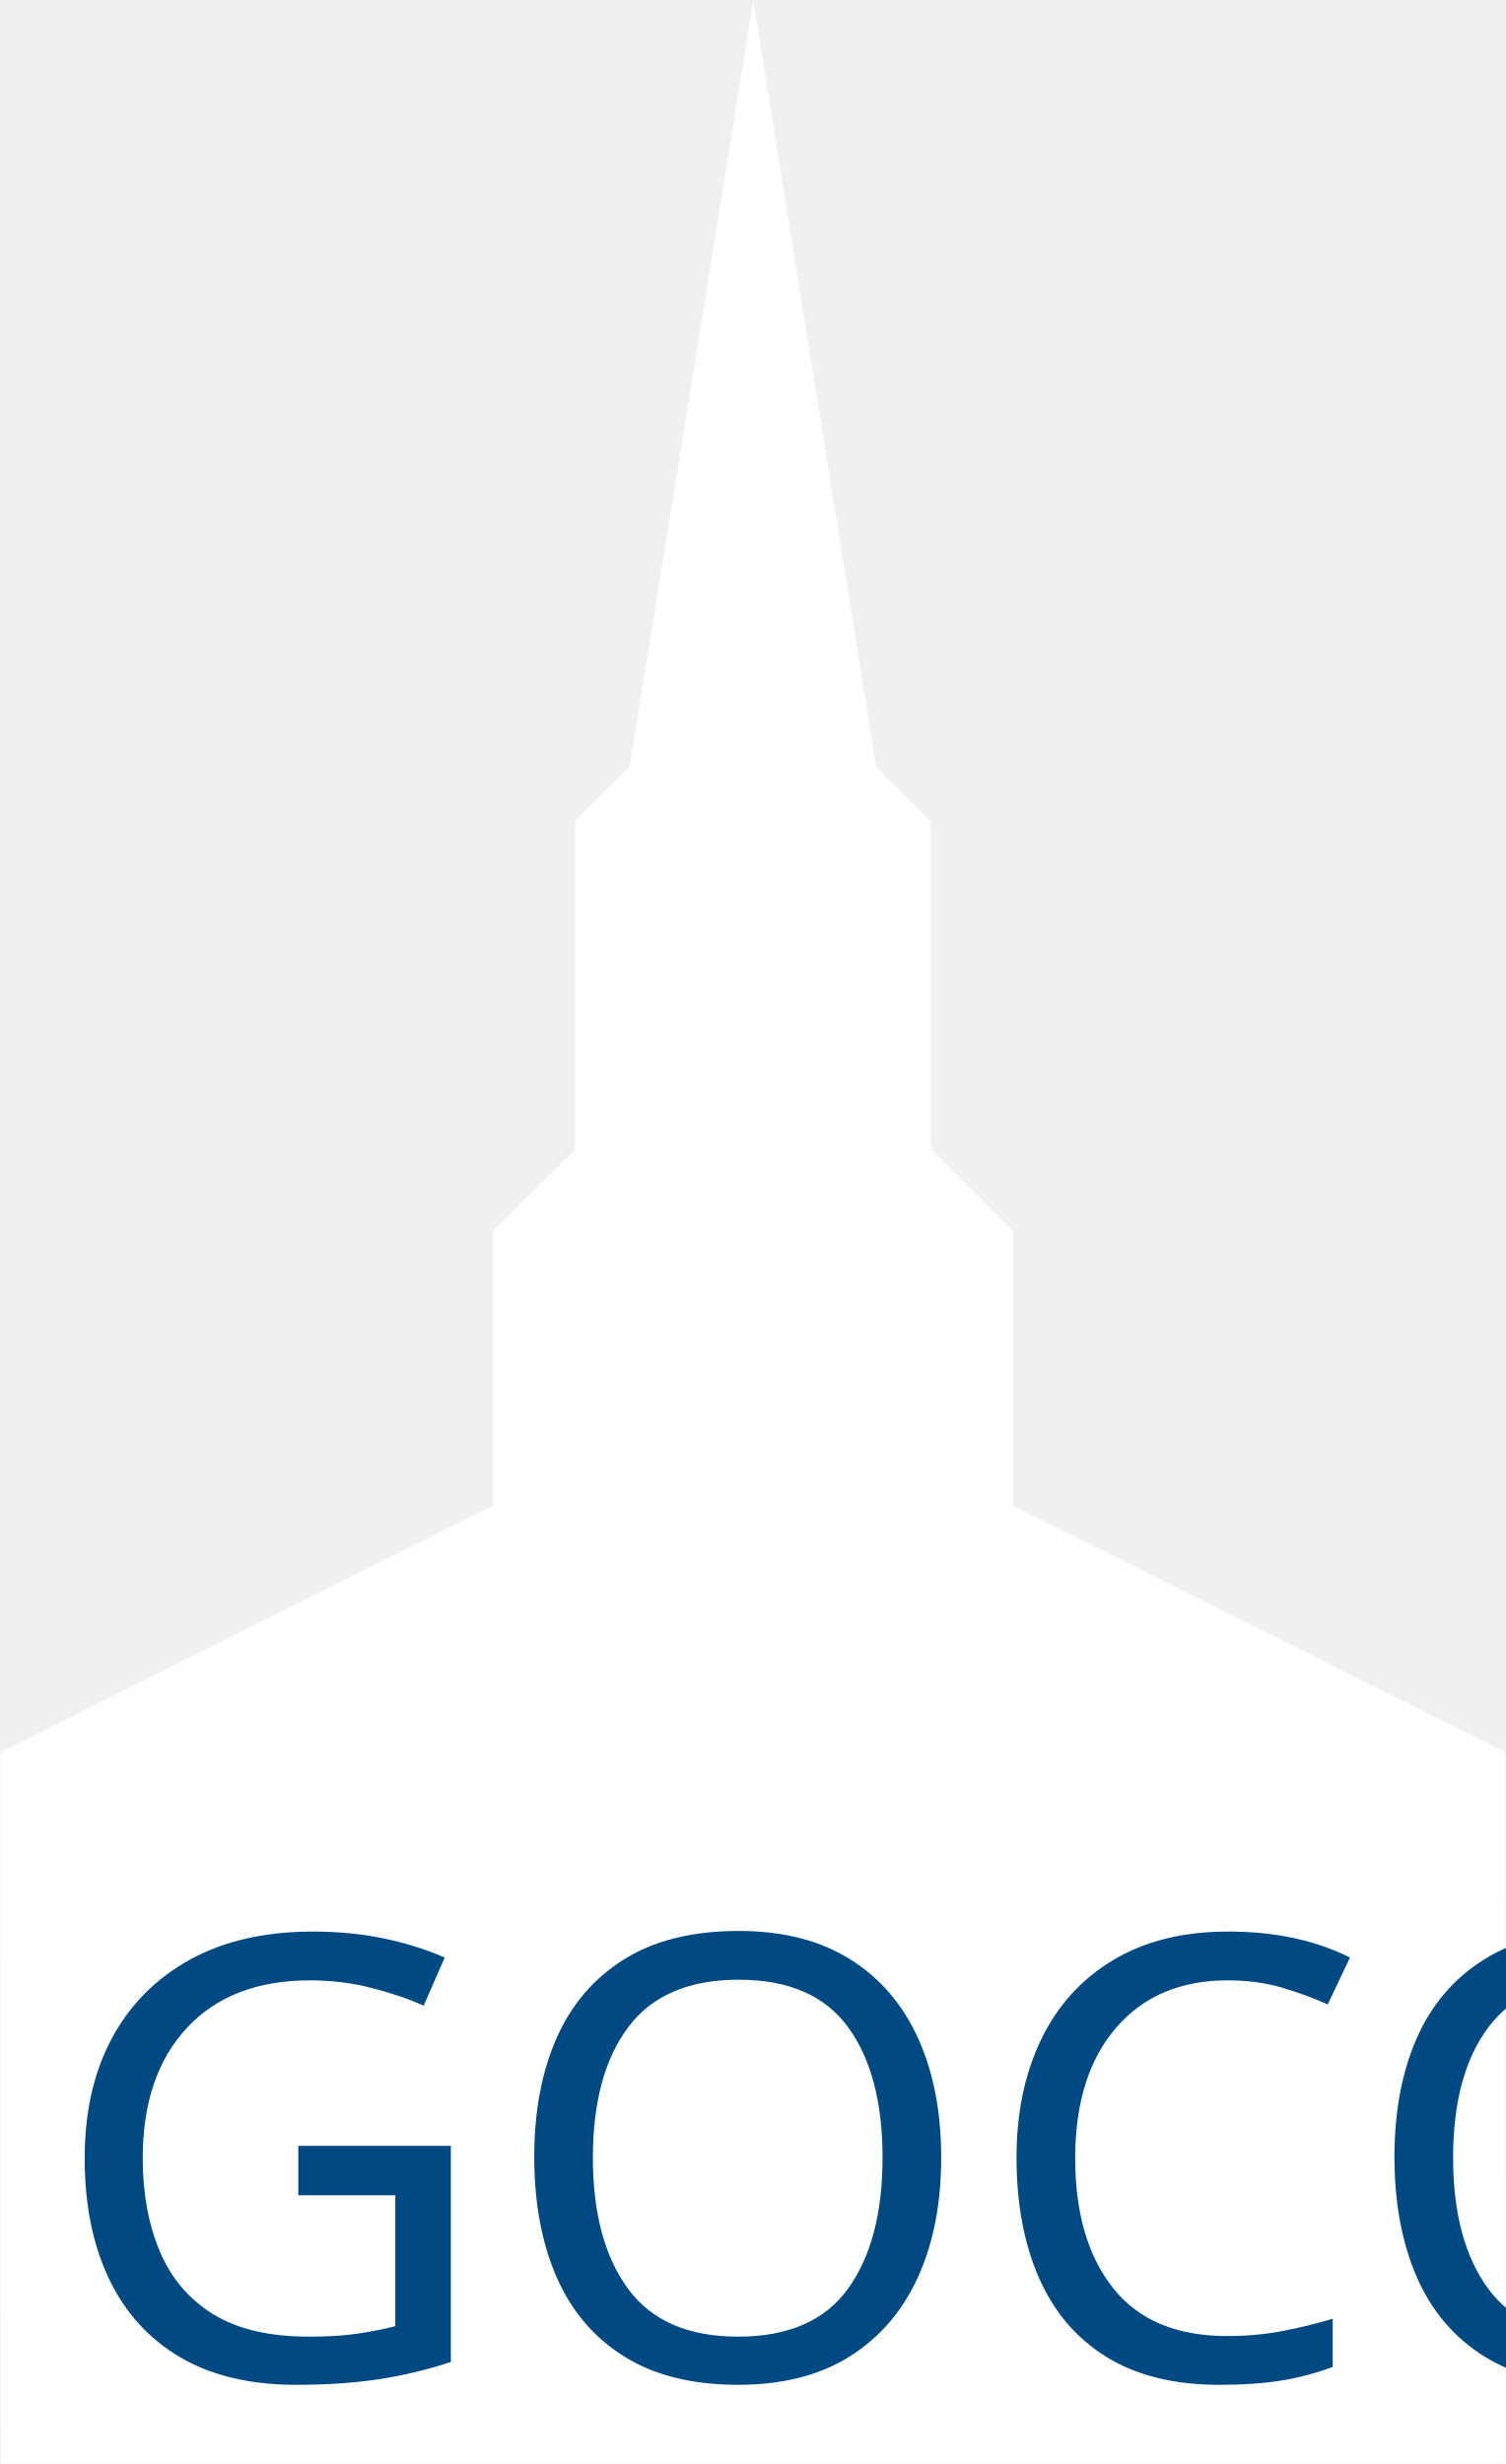
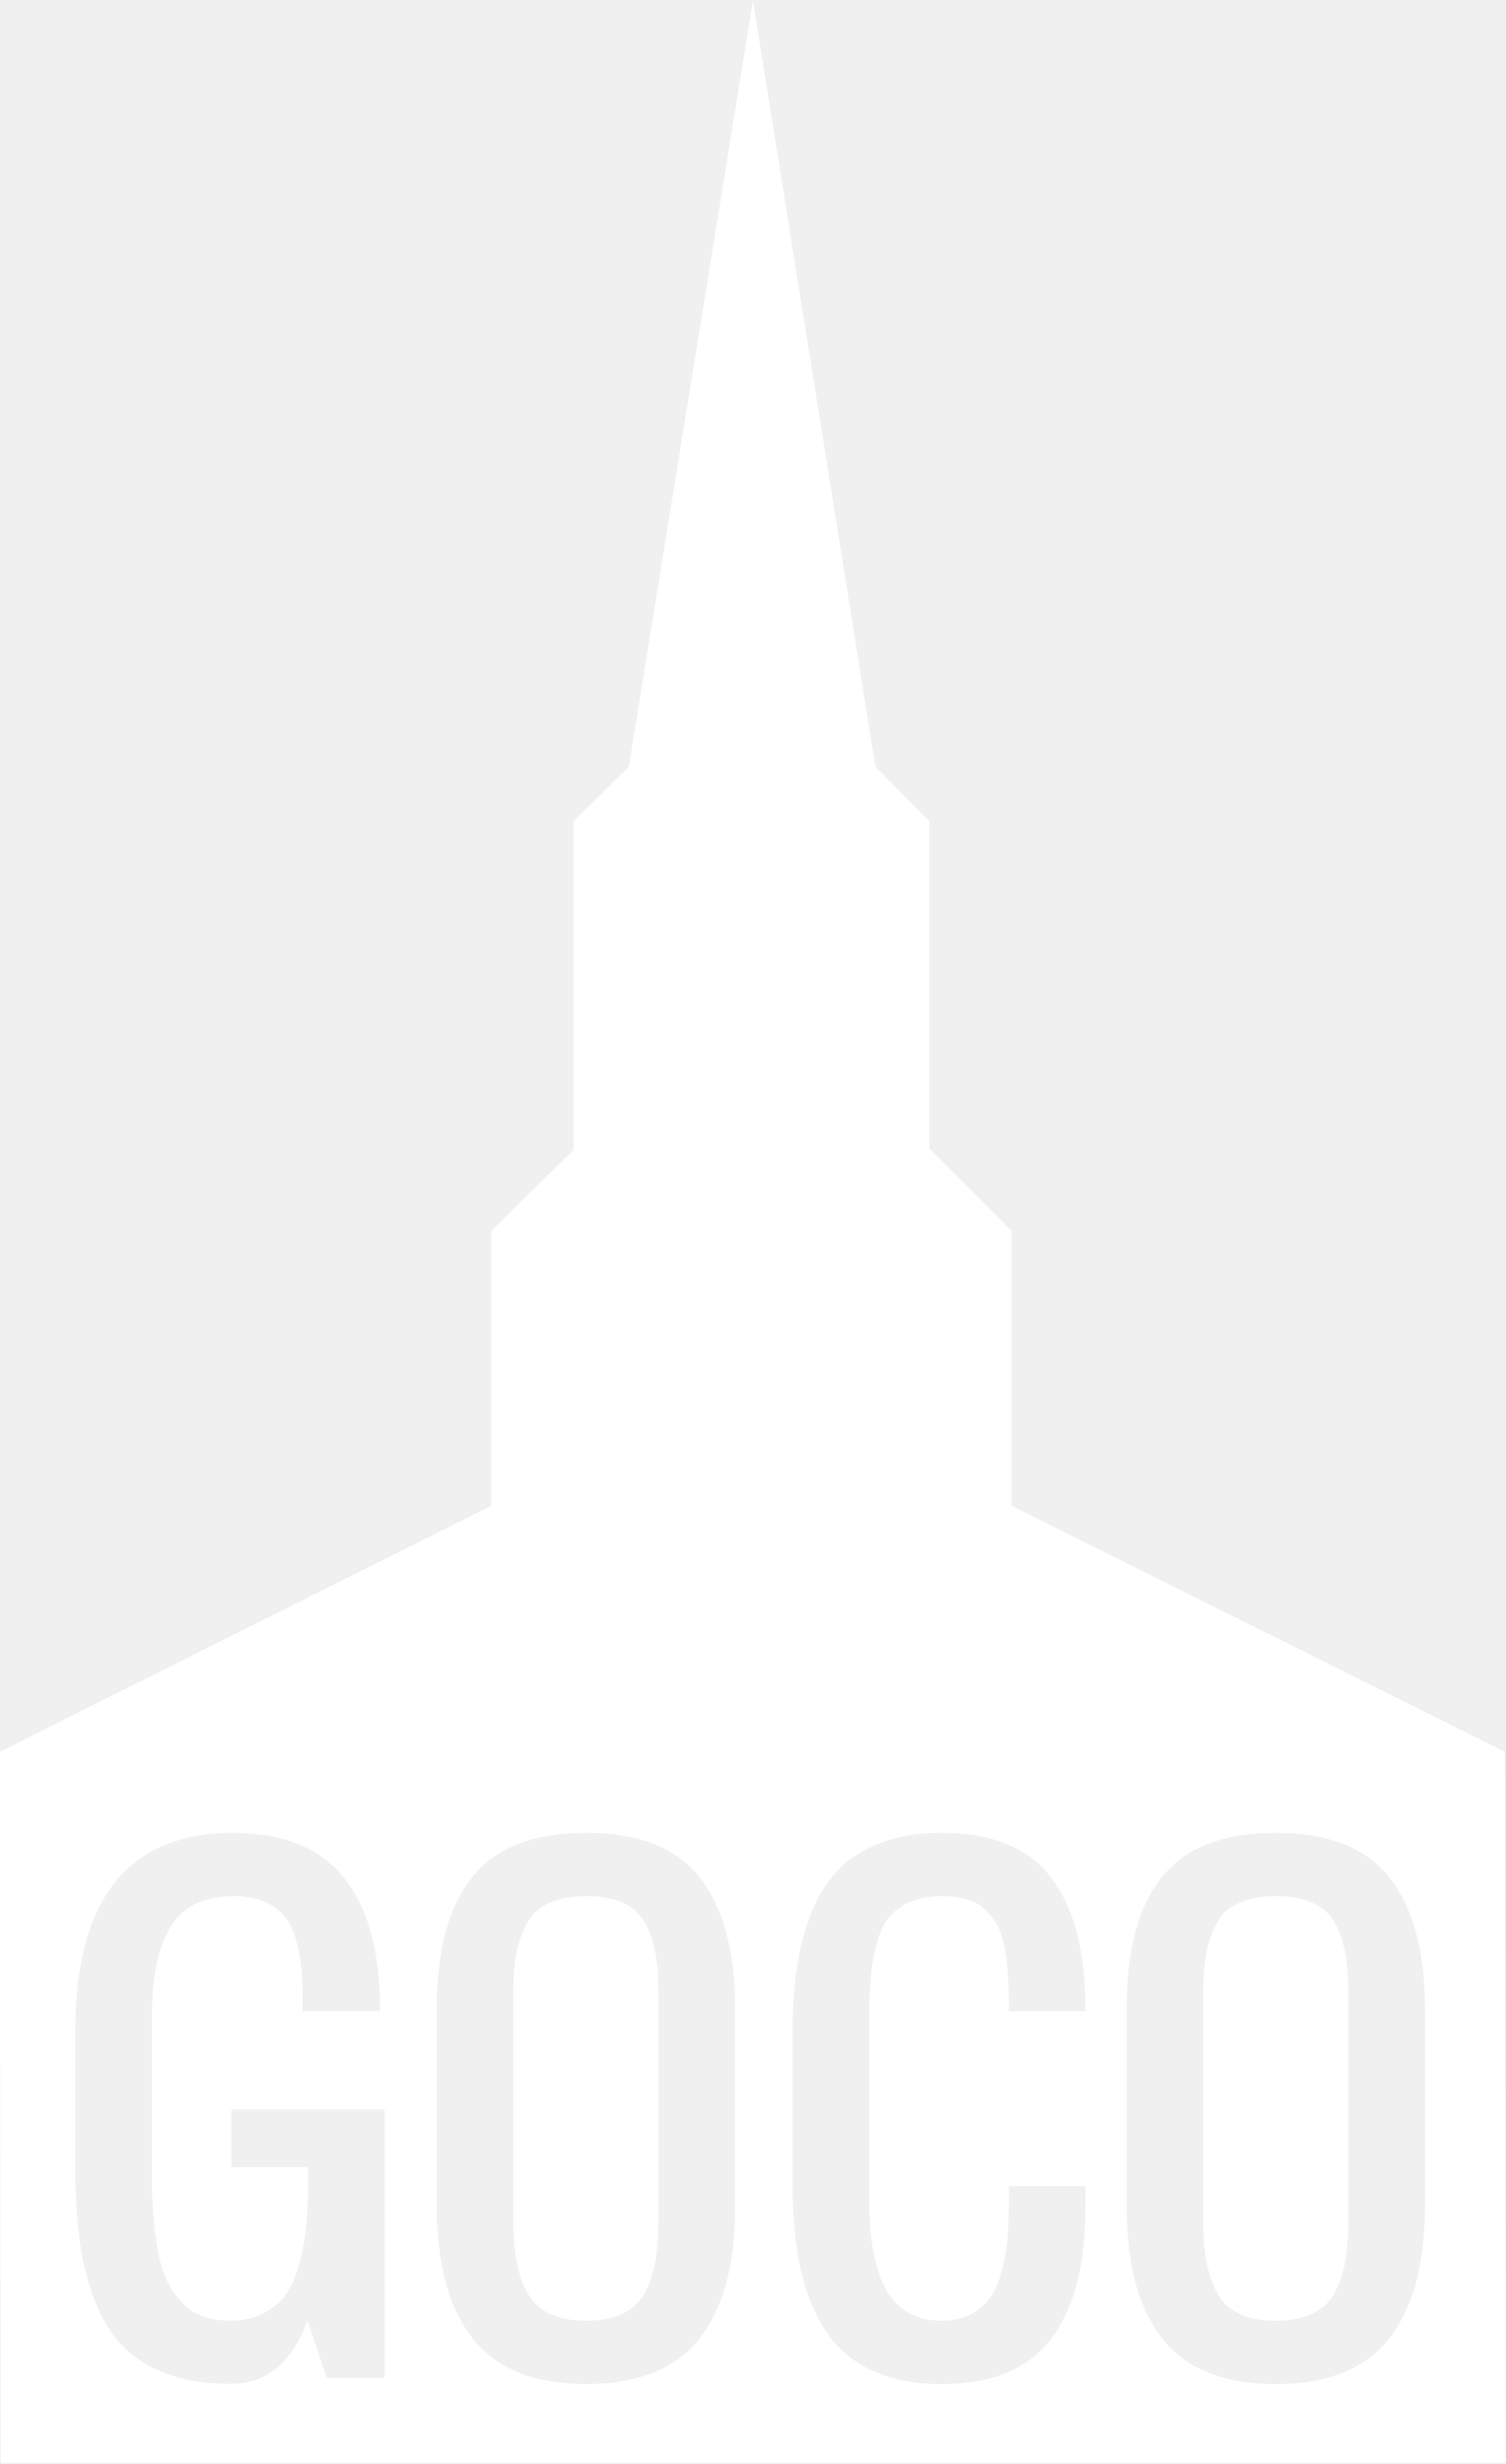
<svg xmlns="http://www.w3.org/2000/svg" version="1.1" x="0px" y="0px" width="550px" height="900px" viewBox="0 0 550 900" enable-background="new 0 0 550 900" xml:space="preserve">
-   <font horiz-adv-x="2048">
-     <font-face font-family="Oswald-Regular" units-per-em="2048" underline-position="0" underline-thickness="0" />
-     <missing-glyph horiz-adv-x="748" d="M68,0l0,1365l544,0l0,-1365M136,68l408,0l0,1229l-408,0z" />
-     <glyph unicode="C" horiz-adv-x="1107" d="M588,-18C513,-18 446,-7 389,14C332,35 285,65 248,103C211,140 182,187 159,244C136,300 119,360 110,424C101,488 96,560 96,641l0,511C96,1233 101,1305 110,1369C119,1433 136,1493 159,1550C182,1606 211,1653 248,1690C285,1727 332,1757 389,1778C446,1799 513,1810 588,1810C671,1810 743,1798 804,1773C865,1748 913,1712 950,1664C986,1616 1013,1560 1032,1497C1050,1434 1061,1360 1064,1275C1065,1262 1065,1243 1065,1216l-256,0l0,57C808,1308 807,1339 805,1364C803,1389 799,1414 794,1441C789,1468 781,1490 771,1508C760,1525 747,1542 732,1557C716,1572 696,1583 672,1590C648,1597 620,1600 588,1600C547,1600 511,1593 482,1580C452,1567 429,1550 412,1529C395,1508 383,1479 374,1444C365,1409 359,1374 356,1341C353,1307 352,1265 352,1216l0,-640C352,533 354,495 358,460C361,425 368,391 379,357C390,322 404,293 421,270C438,247 460,228 489,214C517,199 550,192 588,192C626,192 659,199 686,214C713,229 735,247 751,270C766,293 779,322 788,357C797,392 802,427 805,460C808,493 809,532 809,576l0,64l256,0l0,-64C1065,483 1057,402 1041,332C1024,262 998,200 962,147C925,93 876,52 814,24C751,-4 676,-18 588,-18z" />
-     <glyph unicode="G" horiz-adv-x="1199" d="M608,-18C526,-18 455,-6 395,17C334,40 285,72 247,112C209,152 179,203 156,265C133,327 118,392 109,461C100,530 96,609 96,698l0,454C96,1591 270,1810 618,1810C701,1810 774,1798 835,1773C896,1748 946,1711 984,1663C1022,1615 1051,1559 1070,1495C1089,1430 1101,1356 1104,1271C1105,1259 1105,1241 1105,1216l-256,0l0,54C848,1312 846,1348 843,1379C839,1409 832,1439 823,1468C813,1497 800,1521 783,1540C766,1558 744,1573 717,1584C689,1595 656,1600 618,1600C566,1600 522,1591 487,1572C451,1553 424,1525 405,1489C386,1452 372,1412 364,1369C356,1325 352,1274 352,1216l0,-576C352,597 353,559 356,525C359,490 363,455 370,420C376,384 385,353 398,327C410,301 425,278 444,257C462,236 485,220 513,209C540,198 572,192 608,192C651,192 688,200 719,217C750,234 775,255 794,282C812,308 826,341 837,382C848,423 855,463 859,503C862,543 864,589 864,640l0,64l-256,0l0,190l512,0l0,-894l-192,0l-64,192C814,52 729,-18 608,-18z" />
-     <glyph unicode="O" horiz-adv-x="1180" d="M590,-18C500,-18 423,-4 359,23C294,50 243,90 205,143C167,196 139,258 122,329C105,400 96,482 96,576l0,650C96,1320 105,1402 122,1472C139,1542 167,1603 205,1655C243,1706 294,1745 359,1771C423,1797 500,1810 590,1810C765,1810 891,1760 968,1660C1045,1560 1084,1415 1084,1226l0,-650C1084,483 1075,402 1058,331C1040,260 1012,198 974,145C936,92 885,51 821,24C756,-4 679,-18 590,-18M828,512l0,778C828,1394 811,1472 777,1523C743,1574 681,1600 590,1600C499,1600 437,1574 403,1523C369,1472 352,1394 352,1290l0,-778C352,407 369,327 404,273C438,219 500,192 590,192C680,192 742,219 777,273C811,327 828,407 828,512z" />
-   </font>
  <g id="Background" display="none">
    <rect x="-0.5" y="-0.444" display="inline" fill="#014983" width="550" height="900" />
  </g>
  <g id="Icon">
-     <polygon fill="#FFFFFF" points="0.138,640 180,550 180,449.556 210,420 210,300 230,280 275.145,0.222 320,280 340,300    340,419.556 370,449.556 370,550 549.874,640 550,899.778 0.284,899.778  " />
+     <g>
+       <path fill="#FFFFFF" d="M214.197,692.611c-9.986,0-17.093,2.828-20.837,8.48c-3.745,5.654-5.859,14.207-5.859,25.662v85.686    c0,11.602,2.132,20.375,5.914,26.322c3.781,5.947,10.75,8.92,20.662,8.92c9.913,0,16.864-2.973,20.646-8.92    c3.781-5.947,5.778-14.721,5.778-26.322v-85.686c0-11.455-1.917-20.008-5.662-25.662    C231.093,695.439,224.182,692.611,214.197,692.611z" />
+       <path fill="#FFFFFF" d="M466.078,692.611c-9.986,0-17.034,2.828-20.778,8.48c-3.744,5.654-5.8,14.207-5.8,25.662v85.686    c0,11.602,2.073,20.375,5.854,26.322s10.72,8.92,20.632,8.92s16.908-2.973,20.691-8.92c3.779-5.947,5.822-14.721,5.822-26.322    v-85.686c0-11.455-1.978-20.008-5.722-25.662C483.034,695.439,476.062,692.611,466.078,692.611z" />
+       <path fill="#FFFFFF" d="M549.624,639.888L369.5,550V449.556l-30-30V300l-19.75-20L275.02,0.222L229.688,280L209.5,300v120    l-30,29.556V550L-0.112,639.888l0.396,259.668H550L549.624,639.888z M140.5,868.556h-21.13l-7.049-21.011    c-5.507,15.42-14.906,23.196-28.195,23.196c-9.031,0-16.87-1.251-23.514-3.819c-6.646-2.57-12.06-6.041-16.245-10.445    c-4.185-4.406-7.527-10.016-10.022-16.844c-2.497-6.828-4.342-14.019-5.295-21.581c-0.955-7.562-1.55-16.26-1.55-26.1v-50.002    c0-48.311,19.282-72.469,57.609-72.469c9.177,0,17.203,1.377,23.959,4.131c6.754,2.752,12.254,6.773,16.439,12.059    c4.186,5.287,7.356,11.475,9.487,18.559c2.129,7.086,3.384,15.117,3.752,24.441c0.072,1.322,0.118,3.885,0.118,5.885H110.5v-5.602    c0-4.625-0.229-8.607-0.631-11.949c-0.404-3.34-1.097-6.625-2.161-9.857c-1.065-3.229-2.495-5.854-4.329-7.875    c-1.836-2.018-4.268-3.633-7.313-4.846c-3.048-1.211-6.658-1.816-10.843-1.816c-5.727,0-10.553,1.047-14.48,3.139    c-3.929,2.092-6.938,5.141-9.03,9.141c-2.092,4.004-3.794,8.408-4.676,13.217c-0.881,4.811-1.537,10.408-1.537,16.797v63.438    c0,4.699,0.362,8.939,0.656,12.721c0.293,3.783,0.896,7.637,1.595,11.564c0.697,3.928,1.778,7.324,3.137,10.188    c1.358,2.863,3.074,5.451,5.094,7.764c2.019,2.314,4.565,4.076,7.613,5.287c3.046,1.211,6.56,1.816,10.524,1.816    c4.698,0,8.777-0.916,12.229-2.752c3.451-1.836,6.187-4.203,8.207-7.104c2.019-2.9,3.616-6.59,4.792-11.07    c1.174-4.477,2.054-8.92,2.458-13.326c0.402-4.404,0.695-9.434,0.695-15.088v-6.785h-28v-21h56V868.556z M268.5,805.39    c0,10.207-0.923,19.219-2.866,27.037c-1.946,7.82-4.985,14.648-9.17,20.486s-9.809,10.281-16.893,13.326    c-7.087,3.047-15.542,4.57-25.38,4.57c-9.912,0-18.409-1.506-25.493-4.516c-7.087-3.01-12.719-7.414-16.904-13.215    c-4.185-5.801-7.377-12.611-9.286-20.432c-1.91-7.818-3.007-16.906-3.007-27.258v-71.588c0-10.354,1.098-19.385,3.008-27.094    c1.909-7.709,5.029-14.41,9.213-20.1c4.186-5.689,9.856-9.969,16.943-12.832c7.084-2.863,15.602-4.295,25.514-4.295    c19.236,0,33.07,5.508,41.588,16.521c8.516,11.014,12.733,26.945,12.733,47.799V805.39z M367.947,718.658    c-0.219-2.754-0.679-5.598-1.267-8.535c-0.588-2.936-1.479-5.379-2.616-7.324c-1.139-1.945-2.584-3.744-4.309-5.396    c-1.727-1.652-3.917-2.863-6.56-3.635c-2.645-0.771-5.731-1.156-9.255-1.156c-4.555,0-8.465,0.734-11.732,2.203    s-5.821,3.359-7.655,5.672c-1.836,2.312-3.249,5.416-4.241,9.307c-0.99,3.893-1.857,7.691-2.15,11.398    c-0.293,3.709-0.662,8.279-0.662,13.713v70.486c0,4.699,0.424,8.959,0.828,12.775c0.402,3.818,1.305,7.619,2.479,11.398    c1.174,3.783,2.755,6.959,4.628,9.527c1.871,2.57,4.396,4.645,7.517,6.223c3.119,1.58,6.787,2.367,10.973,2.367    s7.788-0.807,10.8-2.422c3.01-1.615,5.38-3.67,7.106-6.168c1.725-2.496,3.086-5.689,4.078-9.582    c0.99-3.891,1.745-7.672,2.038-11.344c0.293-3.67,0.554-7.93,0.554-12.775v-6.834h28v6.834c0,10.207-0.914,19.164-2.713,26.873    c-1.801,7.709-4.706,14.521-8.708,20.43c-4.002,5.912-9.438,10.408-16.302,13.492c-6.867,3.084-15.146,4.625-24.838,4.625    c-8.299,0-15.604-1.176-21.919-3.523c-6.314-2.35-11.493-5.598-15.53-9.748c-4.039-4.146-7.324-9.322-9.857-15.529    c-2.531-6.203-4.438-12.83-5.465-19.879c-1.029-7.049-1.668-15.014-1.668-23.898v-56.281c0-8.883,0.639-16.85,1.668-23.898    c1.027-7.049,2.871-13.674,5.402-19.879c2.533-6.205,5.85-11.361,9.889-15.475c4.037-4.111,9.23-7.342,15.545-9.691    s13.627-3.525,21.926-3.525c9.178,0,17.111,1.359,23.793,4.076c6.68,2.717,12.023,6.717,16.027,12.004    c4,5.287,7.011,11.418,9.032,18.393c2.018,6.977,3.212,14.953,3.579,24.277c0.072,1.395,0.111,3.324,0.111,6.324H368.5v-5.932    C368.5,724.734,368.168,721.412,367.947,718.658z M520.5,805.39c0,10.207-0.981,19.219-2.927,27.037    c-1.945,7.82-5.015,14.648-9.198,20.486c-4.186,5.838-9.824,10.281-16.908,13.326c-7.086,3.047-15.55,4.57-25.388,4.57    c-9.912,0-18.413-1.506-25.497-4.516c-7.086-3.01-12.721-7.414-16.906-13.215s-7.318-12.611-9.227-20.432    c-1.91-7.818-2.949-16.906-2.949-27.258v-71.588c0-10.354,1.039-19.385,2.949-27.094c1.908-7.709,4.998-14.41,9.184-20.1    s9.842-9.969,16.928-12.832c7.084-2.863,15.595-4.295,25.507-4.295c19.236,0,33.126,5.508,41.644,16.521    s12.789,26.945,12.789,47.799V805.39z" />
+     </g>
  </g>
  <g id="Text">
-     <text transform="matrix(1 0 0 1 17.1641 868.8276)" fill="#014983" font-family="'Oswald-Regular'" font-size="225.558">GOCO</text>
-   </g>
+ </g>
  <g id="Guides" display="none">
</g>
</svg>
